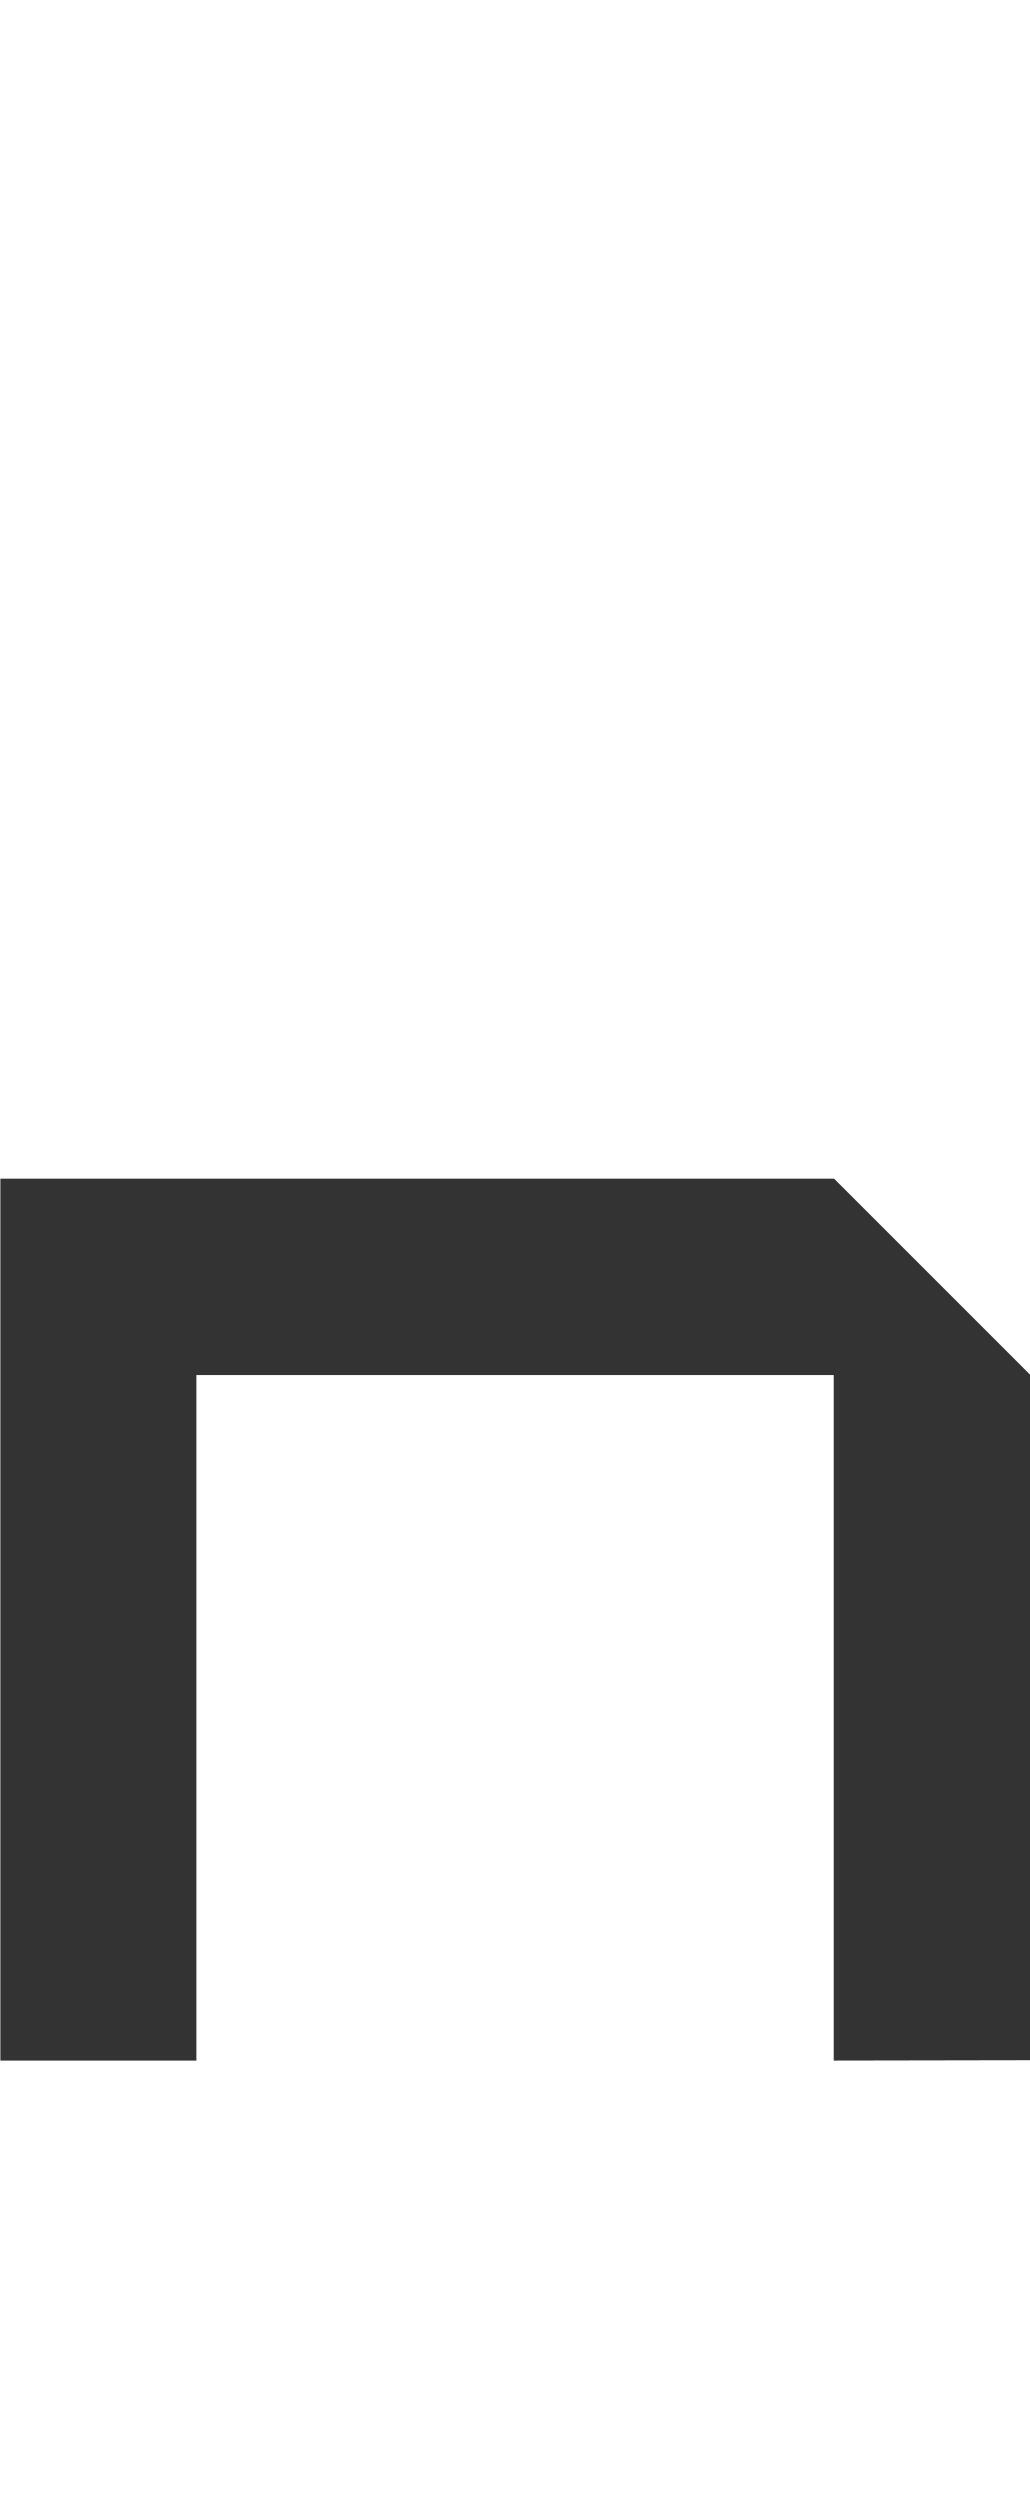
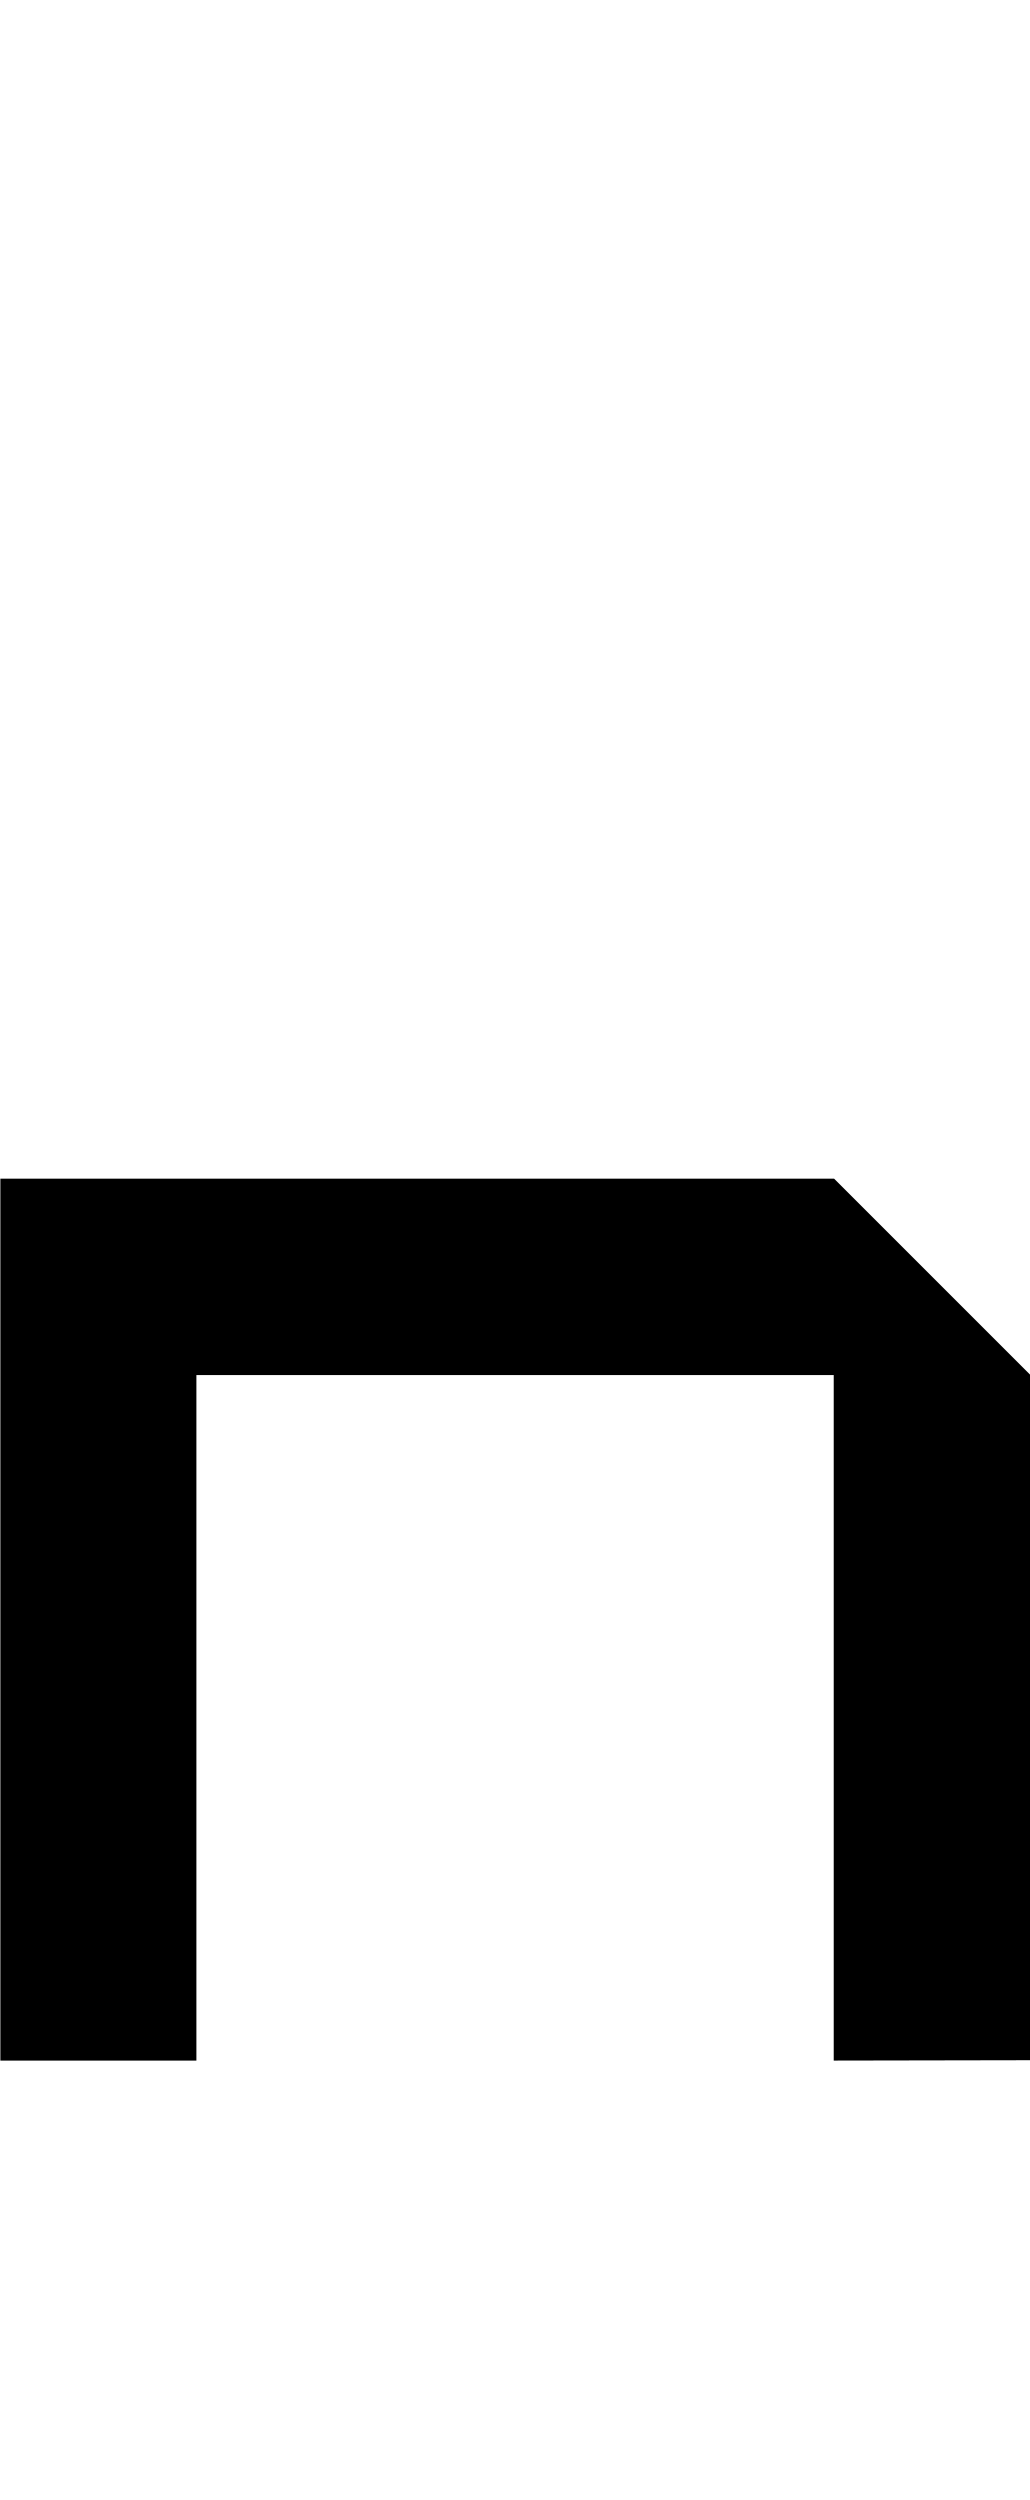
<svg xmlns="http://www.w3.org/2000/svg" width="105" height="255" version="1.1" viewBox="0 0 27.781 67.469">
-   <path d="m27.8 55.6v-18.5l-5.29-5.29h-22.5v23.8h5.29v-18.5h17.2v18.5z" style="fill:#333" />
+   <path d="m27.8 55.6v-18.5l-5.29-5.29h-22.5v23.8h5.29v-18.5h17.2v18.5z" />
</svg>
